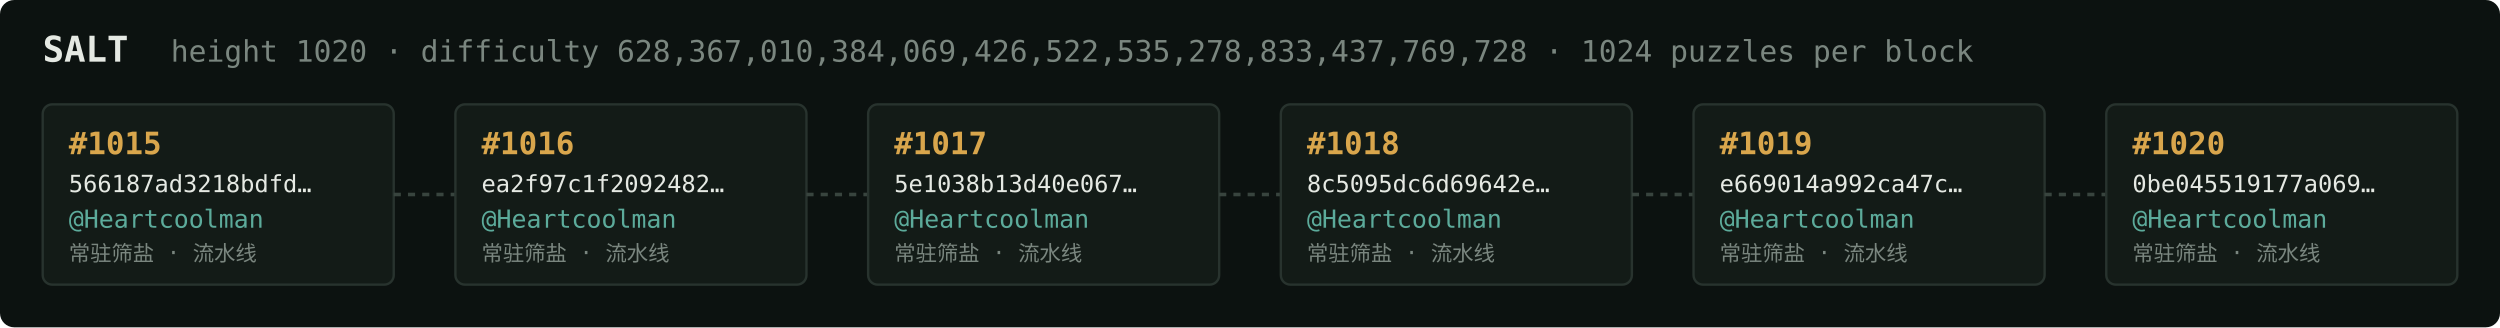
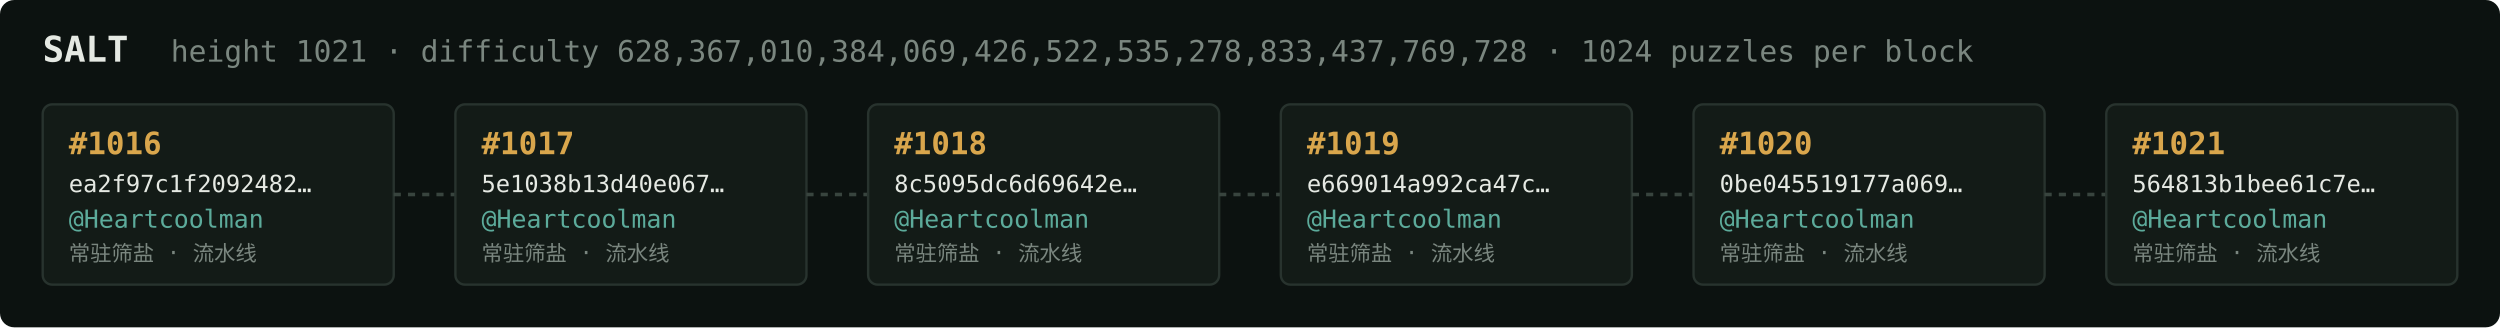
<svg xmlns="http://www.w3.org/2000/svg" width="1054" height="138" viewBox="0 0 1054 138" font-family="ui-monospace,SFMono-Regular,Menlo,monospace">
  <rect fill="#0c1210" width="1054" height="138" rx="6" />
  <text x="18" y="26" fill="#e5e9e3" font-size="15" font-weight="700">SALT</text>
-   <text x="72" y="26" fill="#7a867f" font-size="12.5">height 1020 · difficulty 628,367,010,384,069,426,522,535,278,833,437,769,728 · 1024 puzzles per block</text>
+   <text x="72" y="26" fill="#7a867f" font-size="12.5">height 1021 · difficulty 628,367,010,384,069,426,522,535,278,833,437,769,728 · 1024 puzzles per block</text>
  <rect x="18" y="44" width="148" height="76" rx="4" fill="#131b17" stroke="#28332e" stroke-width="1" />
-   <text x="29" y="65" fill="#d9a64c" font-size="13" font-weight="700">#1015</text>
-   <text x="29" y="81" fill="#e5e9e3" font-size="10">566187ad3218bdfd…</text>
+   <text x="29" y="65" fill="#d9a64c" font-size="13" font-weight="700">#1016</text>
+   <text x="29" y="81" fill="#e5e9e3" font-size="10">ea2f97c1f2092482…</text>
  <text x="29" y="96" fill="#5cab9b" font-size="10.5">@Heartcoolman</text>
  <text x="29" y="110" fill="#7a867f" font-size="9">常驻筛盐 · 流水线</text>
  <line x1="166" y1="82.0" x2="192" y2="82.0" stroke="#38443e" stroke-width="1.5" stroke-dasharray="3 3" />
  <rect x="192" y="44" width="148" height="76" rx="4" fill="#131b17" stroke="#28332e" stroke-width="1" />
-   <text x="203" y="65" fill="#d9a64c" font-size="13" font-weight="700">#1016</text>
-   <text x="203" y="81" fill="#e5e9e3" font-size="10">ea2f97c1f2092482…</text>
+   <text x="203" y="65" fill="#d9a64c" font-size="13" font-weight="700">#1017</text>
+   <text x="203" y="81" fill="#e5e9e3" font-size="10">5e1038b13d40e067…</text>
  <text x="203" y="96" fill="#5cab9b" font-size="10.5">@Heartcoolman</text>
  <text x="203" y="110" fill="#7a867f" font-size="9">常驻筛盐 · 流水线</text>
  <line x1="340" y1="82.0" x2="366" y2="82.0" stroke="#38443e" stroke-width="1.5" stroke-dasharray="3 3" />
  <rect x="366" y="44" width="148" height="76" rx="4" fill="#131b17" stroke="#28332e" stroke-width="1" />
-   <text x="377" y="65" fill="#d9a64c" font-size="13" font-weight="700">#1017</text>
-   <text x="377" y="81" fill="#e5e9e3" font-size="10">5e1038b13d40e067…</text>
+   <text x="377" y="65" fill="#d9a64c" font-size="13" font-weight="700">#1018</text>
+   <text x="377" y="81" fill="#e5e9e3" font-size="10">8c5095dc6d69642e…</text>
  <text x="377" y="96" fill="#5cab9b" font-size="10.5">@Heartcoolman</text>
  <text x="377" y="110" fill="#7a867f" font-size="9">常驻筛盐 · 流水线</text>
  <line x1="514" y1="82.0" x2="540" y2="82.0" stroke="#38443e" stroke-width="1.5" stroke-dasharray="3 3" />
  <rect x="540" y="44" width="148" height="76" rx="4" fill="#131b17" stroke="#28332e" stroke-width="1" />
-   <text x="551" y="65" fill="#d9a64c" font-size="13" font-weight="700">#1018</text>
-   <text x="551" y="81" fill="#e5e9e3" font-size="10">8c5095dc6d69642e…</text>
+   <text x="551" y="65" fill="#d9a64c" font-size="13" font-weight="700">#1019</text>
+   <text x="551" y="81" fill="#e5e9e3" font-size="10">e669014a992ca47c…</text>
  <text x="551" y="96" fill="#5cab9b" font-size="10.5">@Heartcoolman</text>
  <text x="551" y="110" fill="#7a867f" font-size="9">常驻筛盐 · 流水线</text>
  <line x1="688" y1="82.0" x2="714" y2="82.0" stroke="#38443e" stroke-width="1.5" stroke-dasharray="3 3" />
  <rect x="714" y="44" width="148" height="76" rx="4" fill="#131b17" stroke="#28332e" stroke-width="1" />
-   <text x="725" y="65" fill="#d9a64c" font-size="13" font-weight="700">#1019</text>
-   <text x="725" y="81" fill="#e5e9e3" font-size="10">e669014a992ca47c…</text>
+   <text x="725" y="65" fill="#d9a64c" font-size="13" font-weight="700">#1020</text>
+   <text x="725" y="81" fill="#e5e9e3" font-size="10">0be045519177a069…</text>
  <text x="725" y="96" fill="#5cab9b" font-size="10.5">@Heartcoolman</text>
  <text x="725" y="110" fill="#7a867f" font-size="9">常驻筛盐 · 流水线</text>
  <line x1="862" y1="82.0" x2="888" y2="82.0" stroke="#38443e" stroke-width="1.5" stroke-dasharray="3 3" />
  <rect x="888" y="44" width="148" height="76" rx="4" fill="#131b17" stroke="#28332e" stroke-width="1" />
-   <text x="899" y="65" fill="#d9a64c" font-size="13" font-weight="700">#1020</text>
-   <text x="899" y="81" fill="#e5e9e3" font-size="10">0be045519177a069…</text>
+   <text x="899" y="65" fill="#d9a64c" font-size="13" font-weight="700">#1021</text>
+   <text x="899" y="81" fill="#e5e9e3" font-size="10">564813b1bee61c7e…</text>
  <text x="899" y="96" fill="#5cab9b" font-size="10.5">@Heartcoolman</text>
  <text x="899" y="110" fill="#7a867f" font-size="9">常驻筛盐 · 流水线</text>
</svg>
